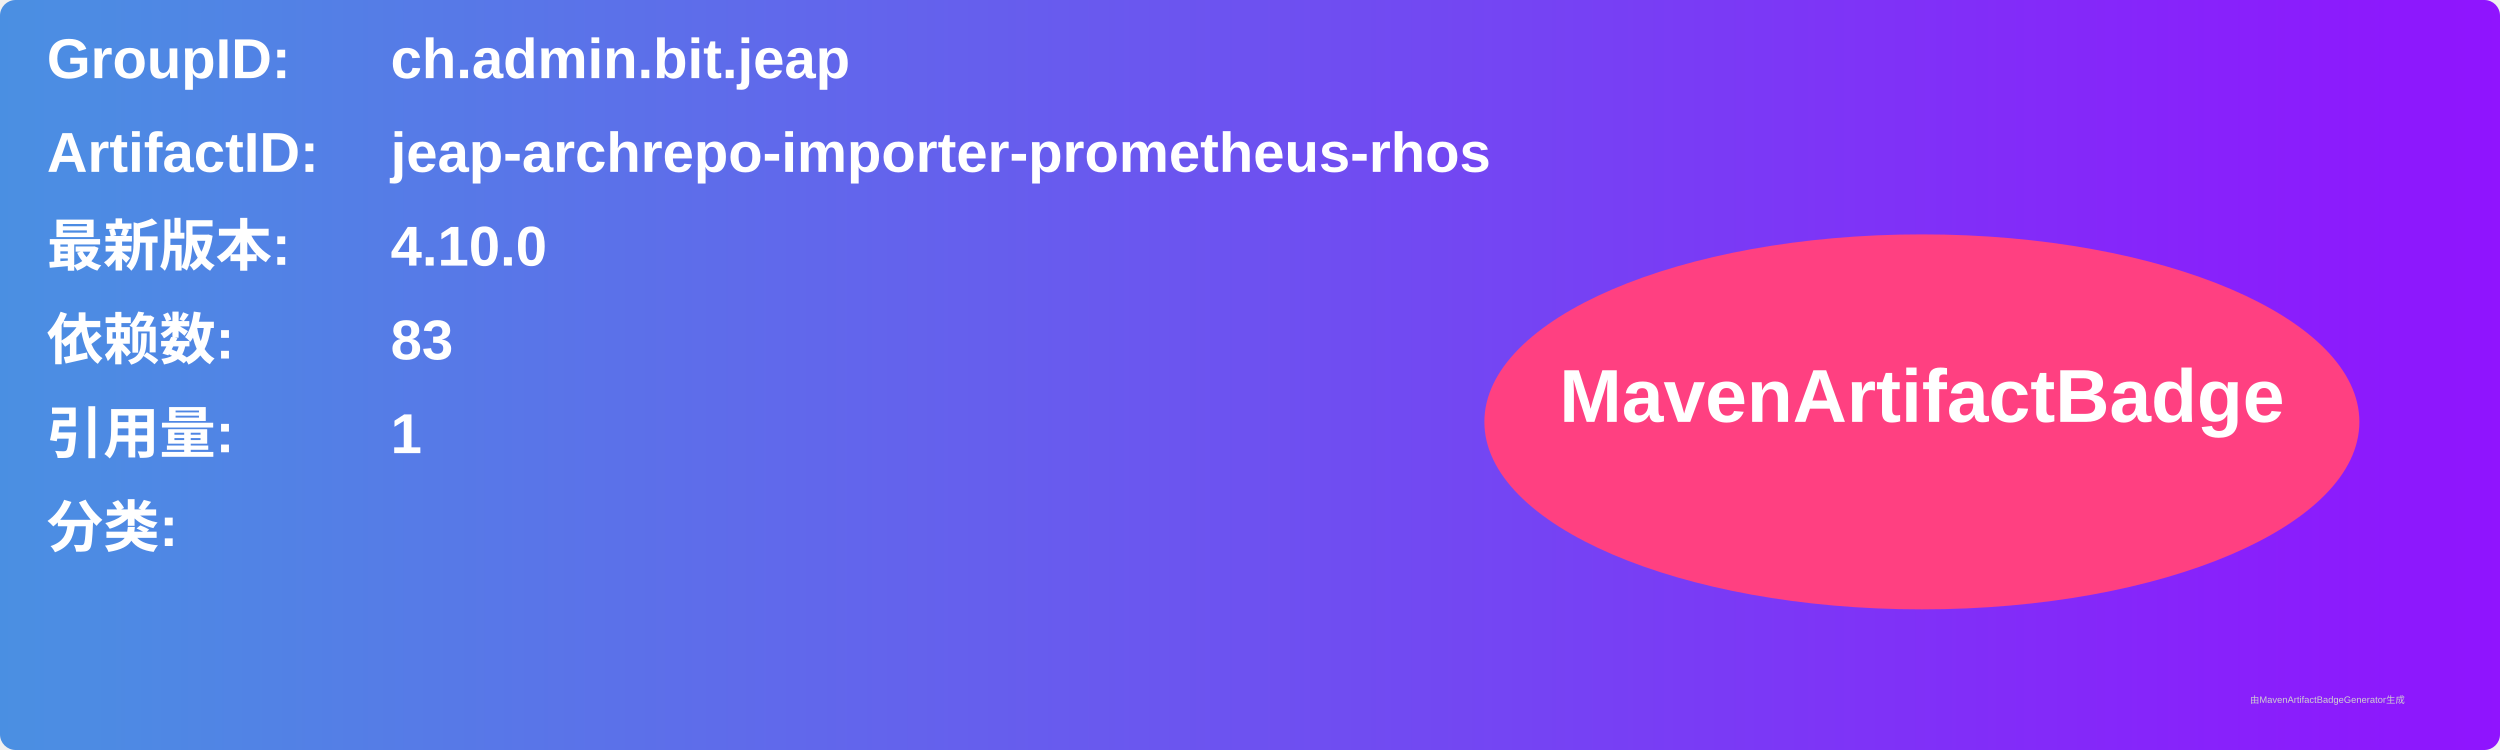
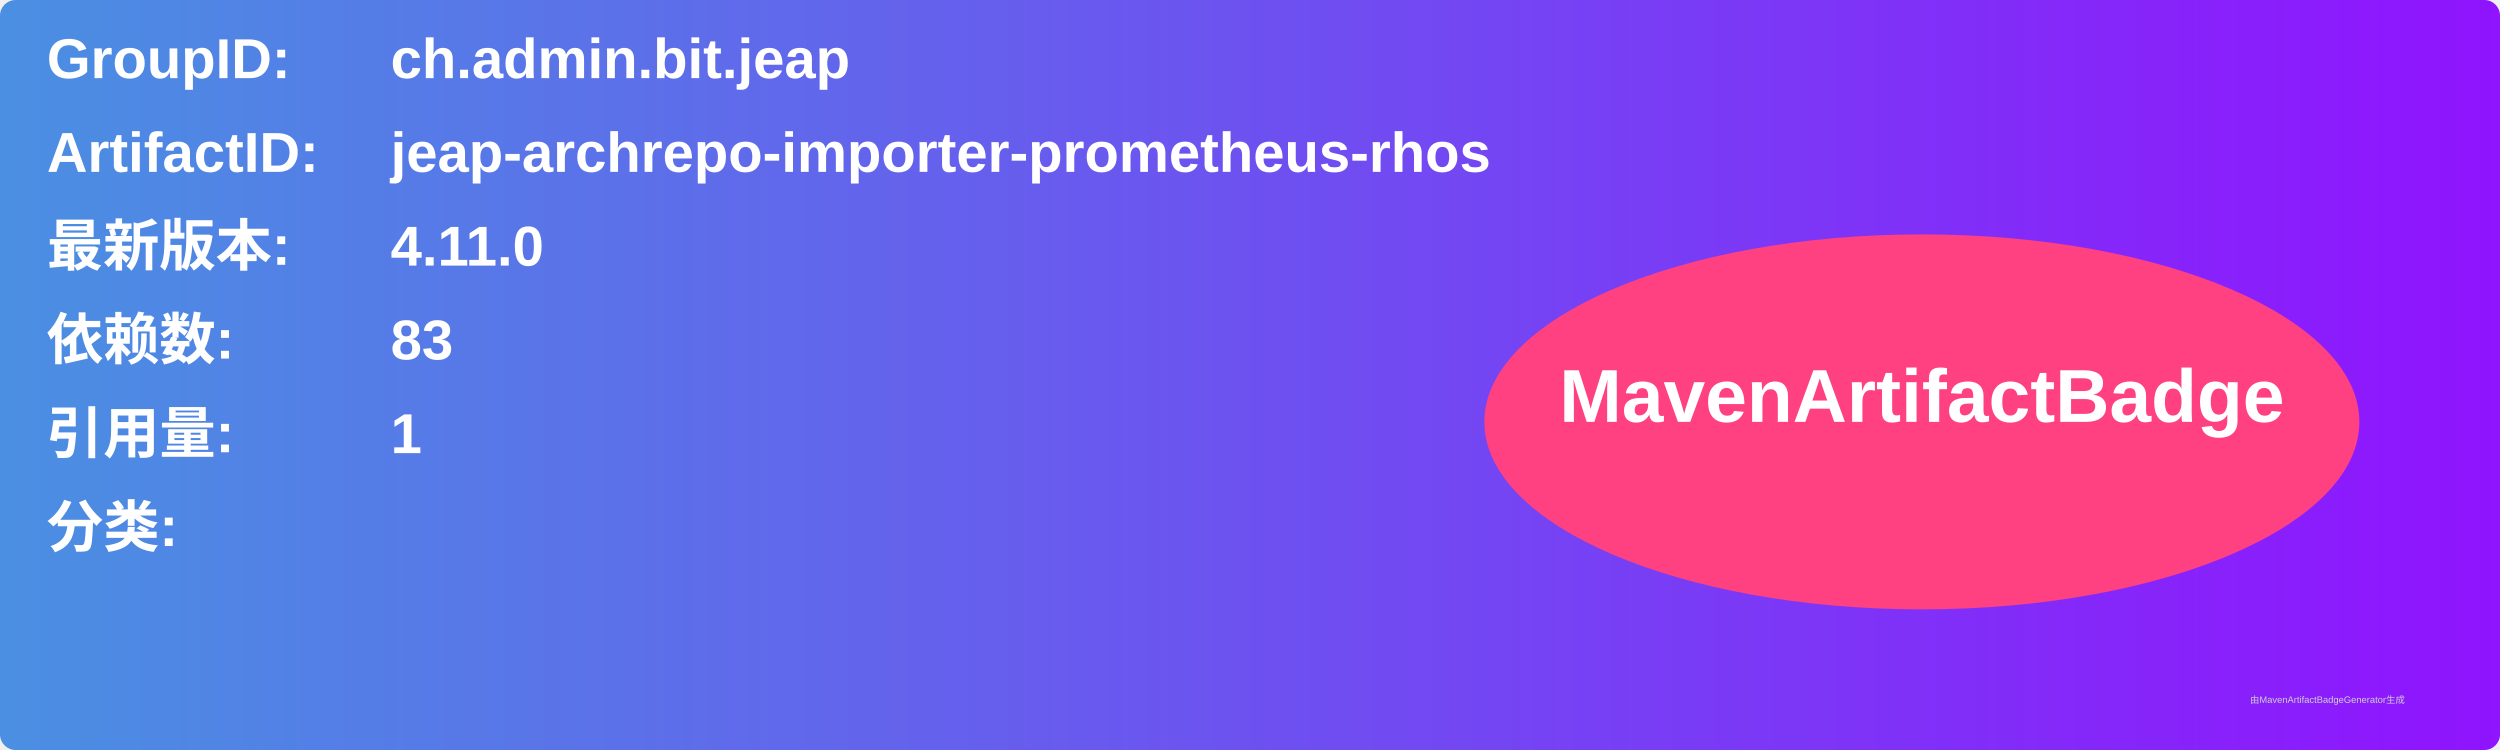
<svg xmlns="http://www.w3.org/2000/svg" width="800" height="240" viewBox="0 0 800 240">
  <linearGradient id="grad" x1="0%" y1="0%" x2="100%" y2="0%">
    <stop offset="0%" stop-color="#4a90e2" />
    <stop offset="100%" stop-color="#9013fe" />
  </linearGradient>
  <rect width="100%" height="100%" rx="5" ry="5" fill="url(#grad)" />
  <g transform="translate(15, 15)">
    <text x="0" y="10" font-family="Arial" font-size="18" fill="white" font-weight="bold" width="260">GroupID:</text>
    <text x="110" y="10" font-family="Arial" font-size="18" fill="white" font-weight="bold" width="460">ch.admin.bit.jeap</text>
    <text x="0" y="40" font-family="Arial" font-size="18" fill="white" font-weight="bold" width="260">ArtifactID:</text>
    <text x="110" y="40" font-family="Arial" font-size="18" fill="white" font-weight="bold" width="460">jeap-archrepo-importer-prometheus-rhos</text>
    <text x="0" y="70" font-family="Arial" font-size="18" fill="white" font-weight="bold">最新版本:</text>
    <text x="110" y="70" font-family="Arial" font-size="18" fill="white" font-weight="bold">
-       <tspan font-weight="bold">4.10.0</tspan>
+       <tspan font-weight="bold">4.11.0</tspan>
    </text>
    <text x="0" y="100" font-family="Arial" font-size="18" fill="white" font-weight="bold">依赖数: </text>
    <text x="110" y="100" font-family="Arial" font-size="18" fill="white">
      <tspan font-weight="bold">83</tspan>
    </text>
    <text x="0" y="130" font-family="Arial" font-size="18" fill="white" font-weight="bold">引用量: </text>
    <text x="110" y="130" font-family="Arial" font-size="18" fill="white">
      <tspan font-weight="bold">1</tspan>
    </text>
    <text x="0" y="160" font-family="Arial" font-size="18" fill="white" font-weight="bold">分类:</text>
    <text x="10" y="190" font-family="Arial" font-size="10" fill="white">
      <tspan font-weight="bold" />
    </text>
    <ellipse cx="600" cy="120" rx="140" ry="60" fill="#ff4081" />
    <text x="600" y="120" text-anchor="middle" font-family="Arial" font-size="24" fill="white" font-weight="bold">MavenArtifactBadge</text>
  </g>
  <text x="720" y="225" font-family="Arial" font-size="3" fill="#d0d0d0">由MavenArtifactBadgeGenerator生成</text>
</svg>
